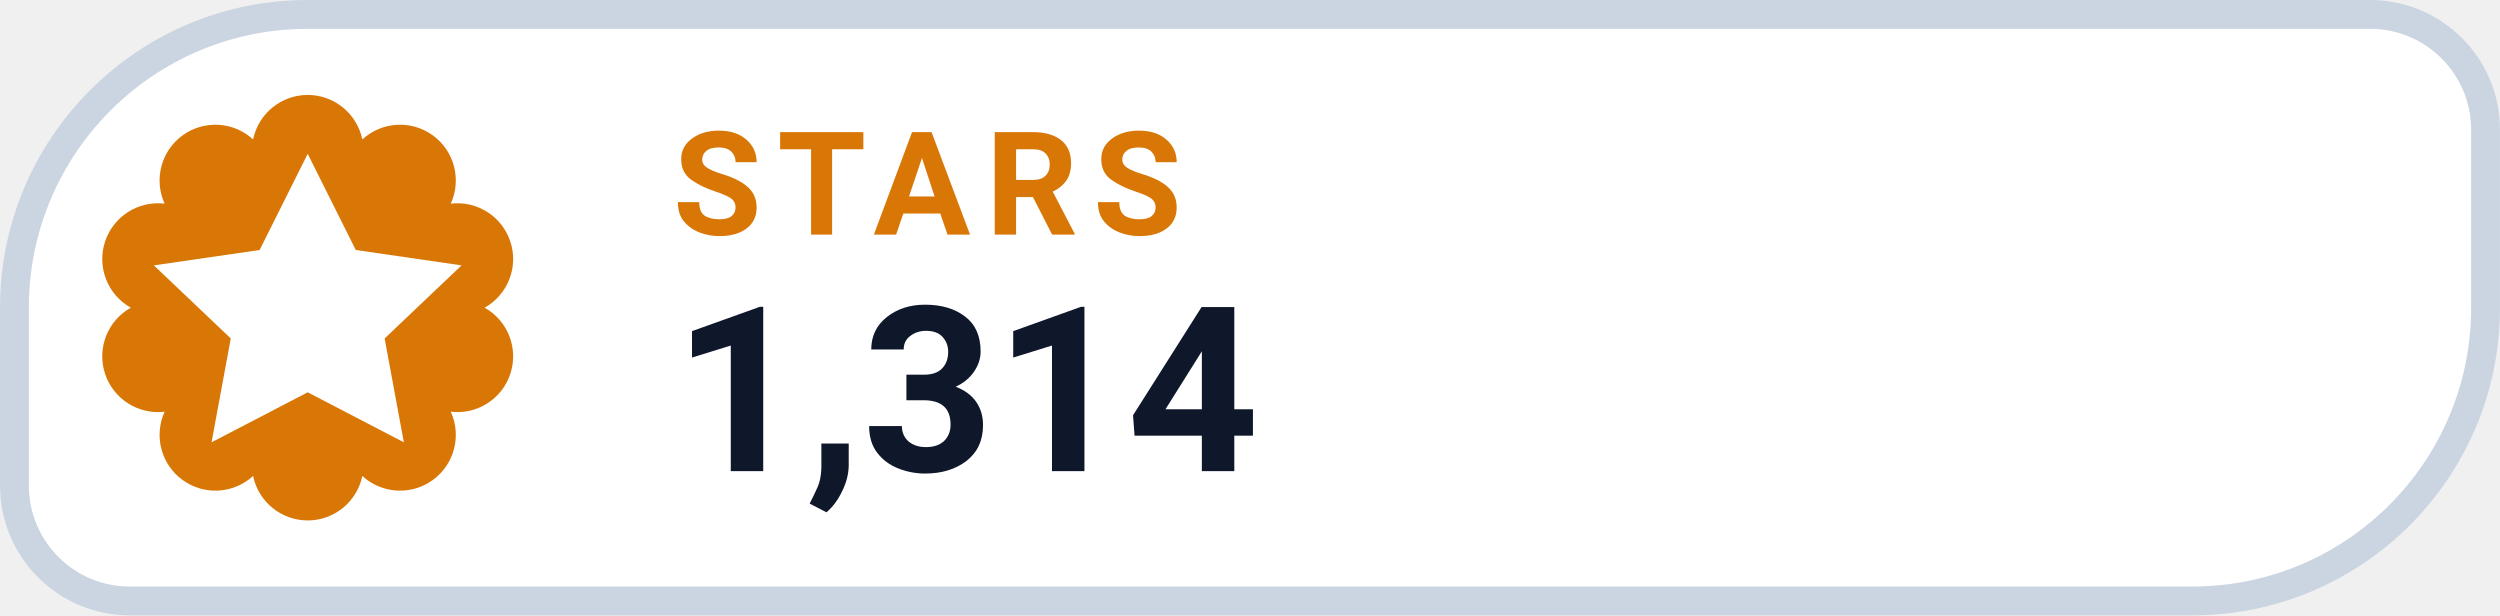
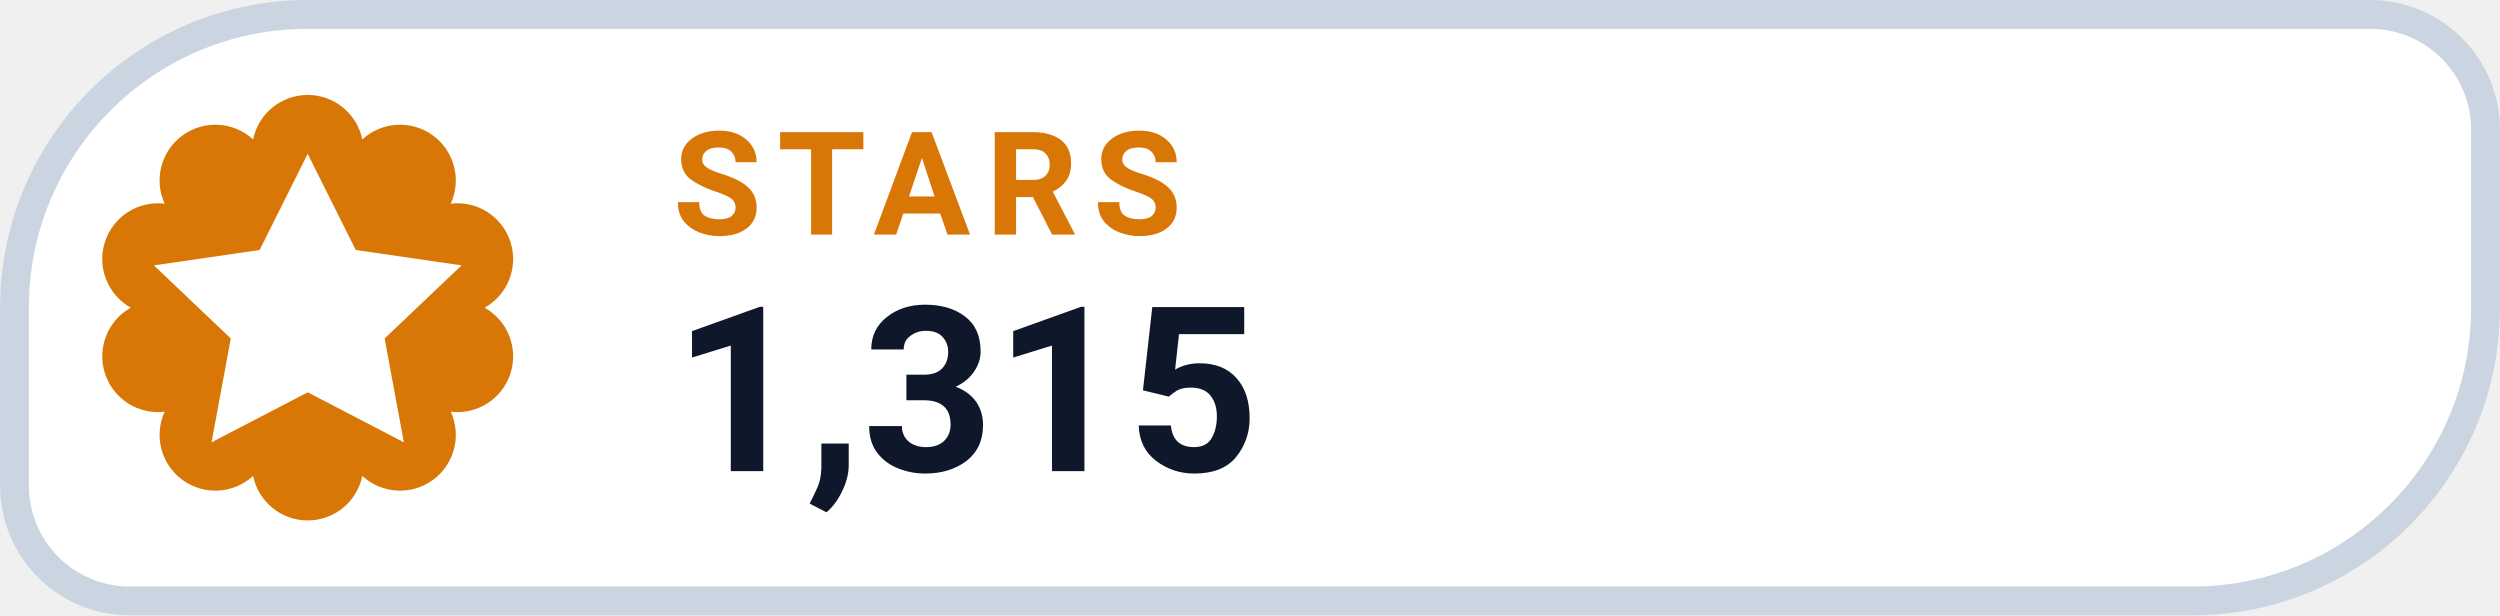
- <svg xmlns="http://www.w3.org/2000/svg" width="126" height="31.015" viewBox="0 0 130 32" role="img" aria-label="STARS 1,314">
+ <svg xmlns="http://www.w3.org/2000/svg" width="126" height="31.015" viewBox="0 0 130 32" role="img" aria-label="STARS 1,315">
  <path d="M 16.00 0.75 H 123.25 A 6.00 6.00 0 0 1 129.25 6.75 V 16.00 A 15.25 15.25 0 0 1 114.00 31.25 H 6.75 A 6.00 6.00 0 0 1 0.75 25.25 V 16.00 A 15.25 15.25 0 0 1 16.00 0.75 Z" fill="#FFFFFF" stroke="#CBD5E1" stroke-width="1.5" />
  <path d="M 13.16 7.25 A 2.90 2.90 0 0 1 18.84 7.25 A 2.90 2.90 0 0 1 23.44 10.59 A 2.90 2.90 0 0 1 25.20 16.00 A 2.90 2.90 0 0 1 23.44 21.41 A 2.90 2.90 0 0 1 18.84 24.75 A 2.90 2.90 0 0 1 13.16 24.75 A 2.90 2.90 0 0 1 8.56 21.41 A 2.90 2.90 0 0 1 6.80 16.00 A 2.90 2.90 0 0 1 8.56 10.59 A 2.90 2.90 0 0 1 13.16 7.25 Z" fill="#D97706" />
  <g transform="translate(16 16)" style="color:#FFFFFF;">
    <path d="M0 -8 l2.5 5 5.5 .8 -4 3.8 1 5.4 -5 -2.6 -5 2.6 1 -5.4 -4 -3.8 5.5 -.8 Z" fill="currentColor" />
  </g>
  <text x="35" y="12.2" fill="#D97706" font-family="-apple-system,BlinkMacSystemFont,'Segoe UI',Roboto,Helvetica,Arial,sans-serif" font-size="7.5" font-weight="700" letter-spacing=".8">STARS</text>
-   <text x="35" y="24.5" fill="#0F172A" font-family="-apple-system,BlinkMacSystemFont,'Segoe UI',Roboto,Helvetica,Arial,sans-serif" font-size="12" font-weight="750">1,314</text>
+   <text x="35" y="24.5" fill="#0F172A" font-family="-apple-system,BlinkMacSystemFont,'Segoe UI',Roboto,Helvetica,Arial,sans-serif" font-size="12" font-weight="750">1,315</text>
</svg>
